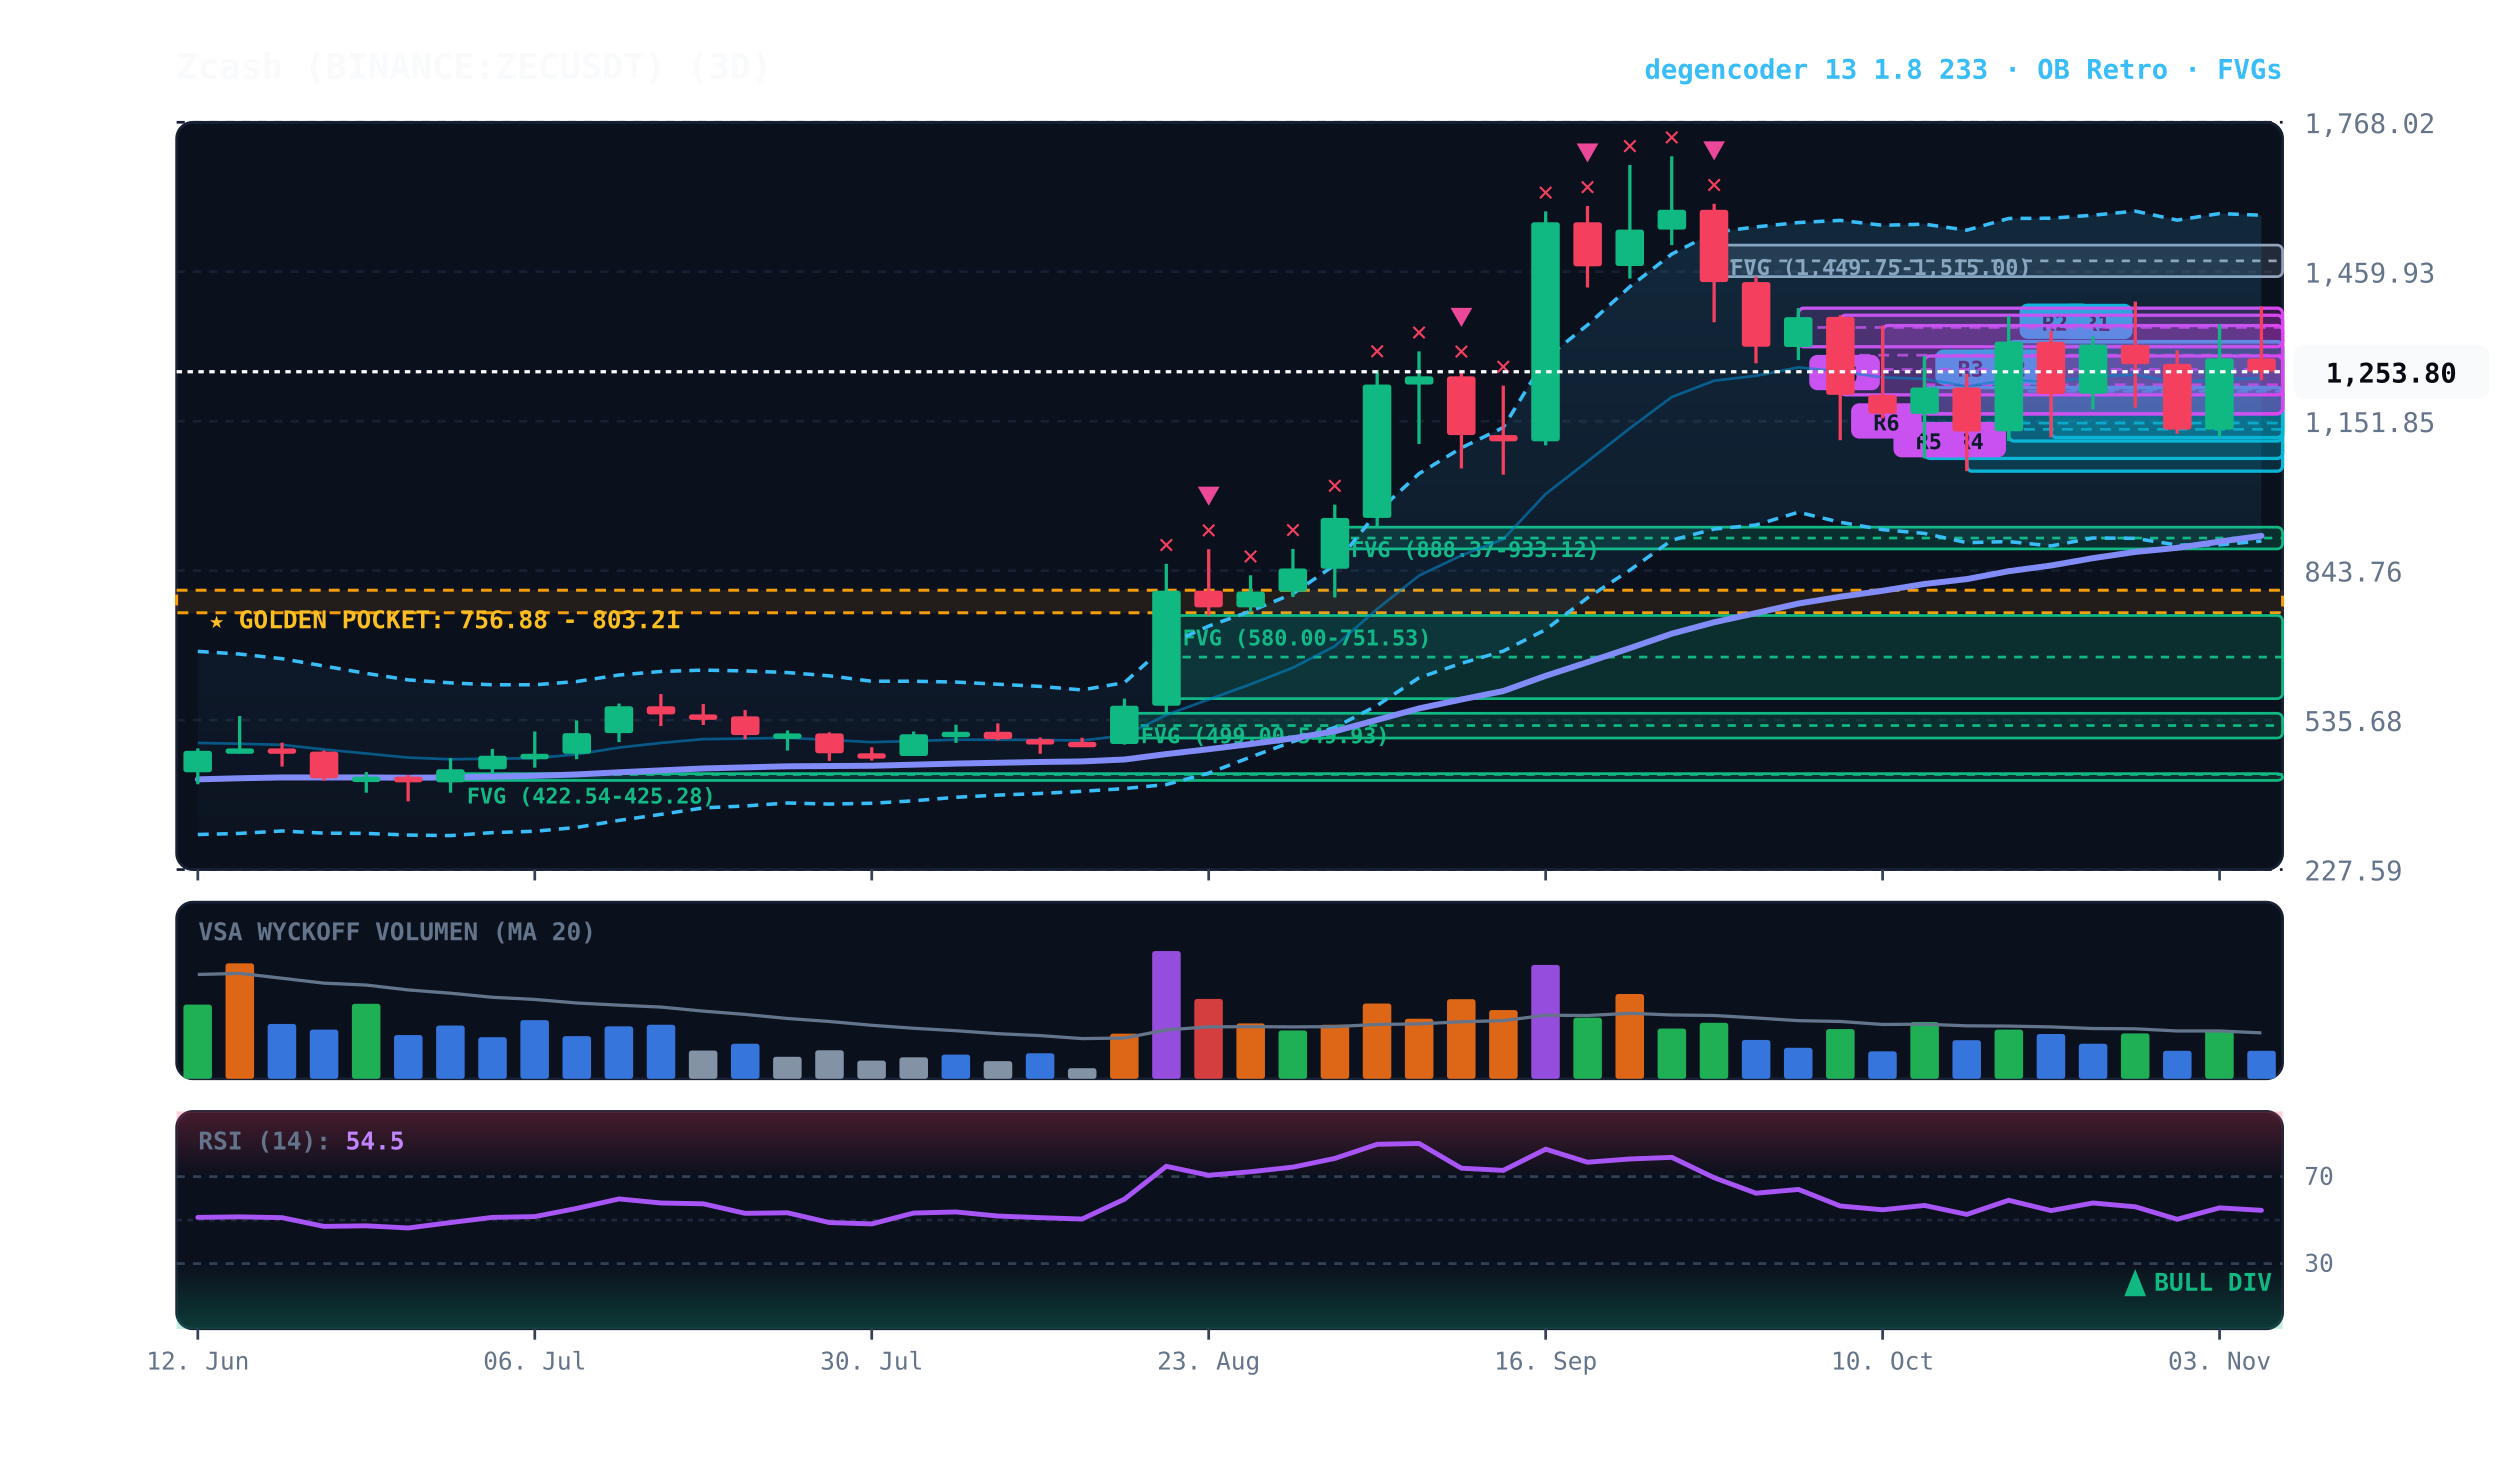
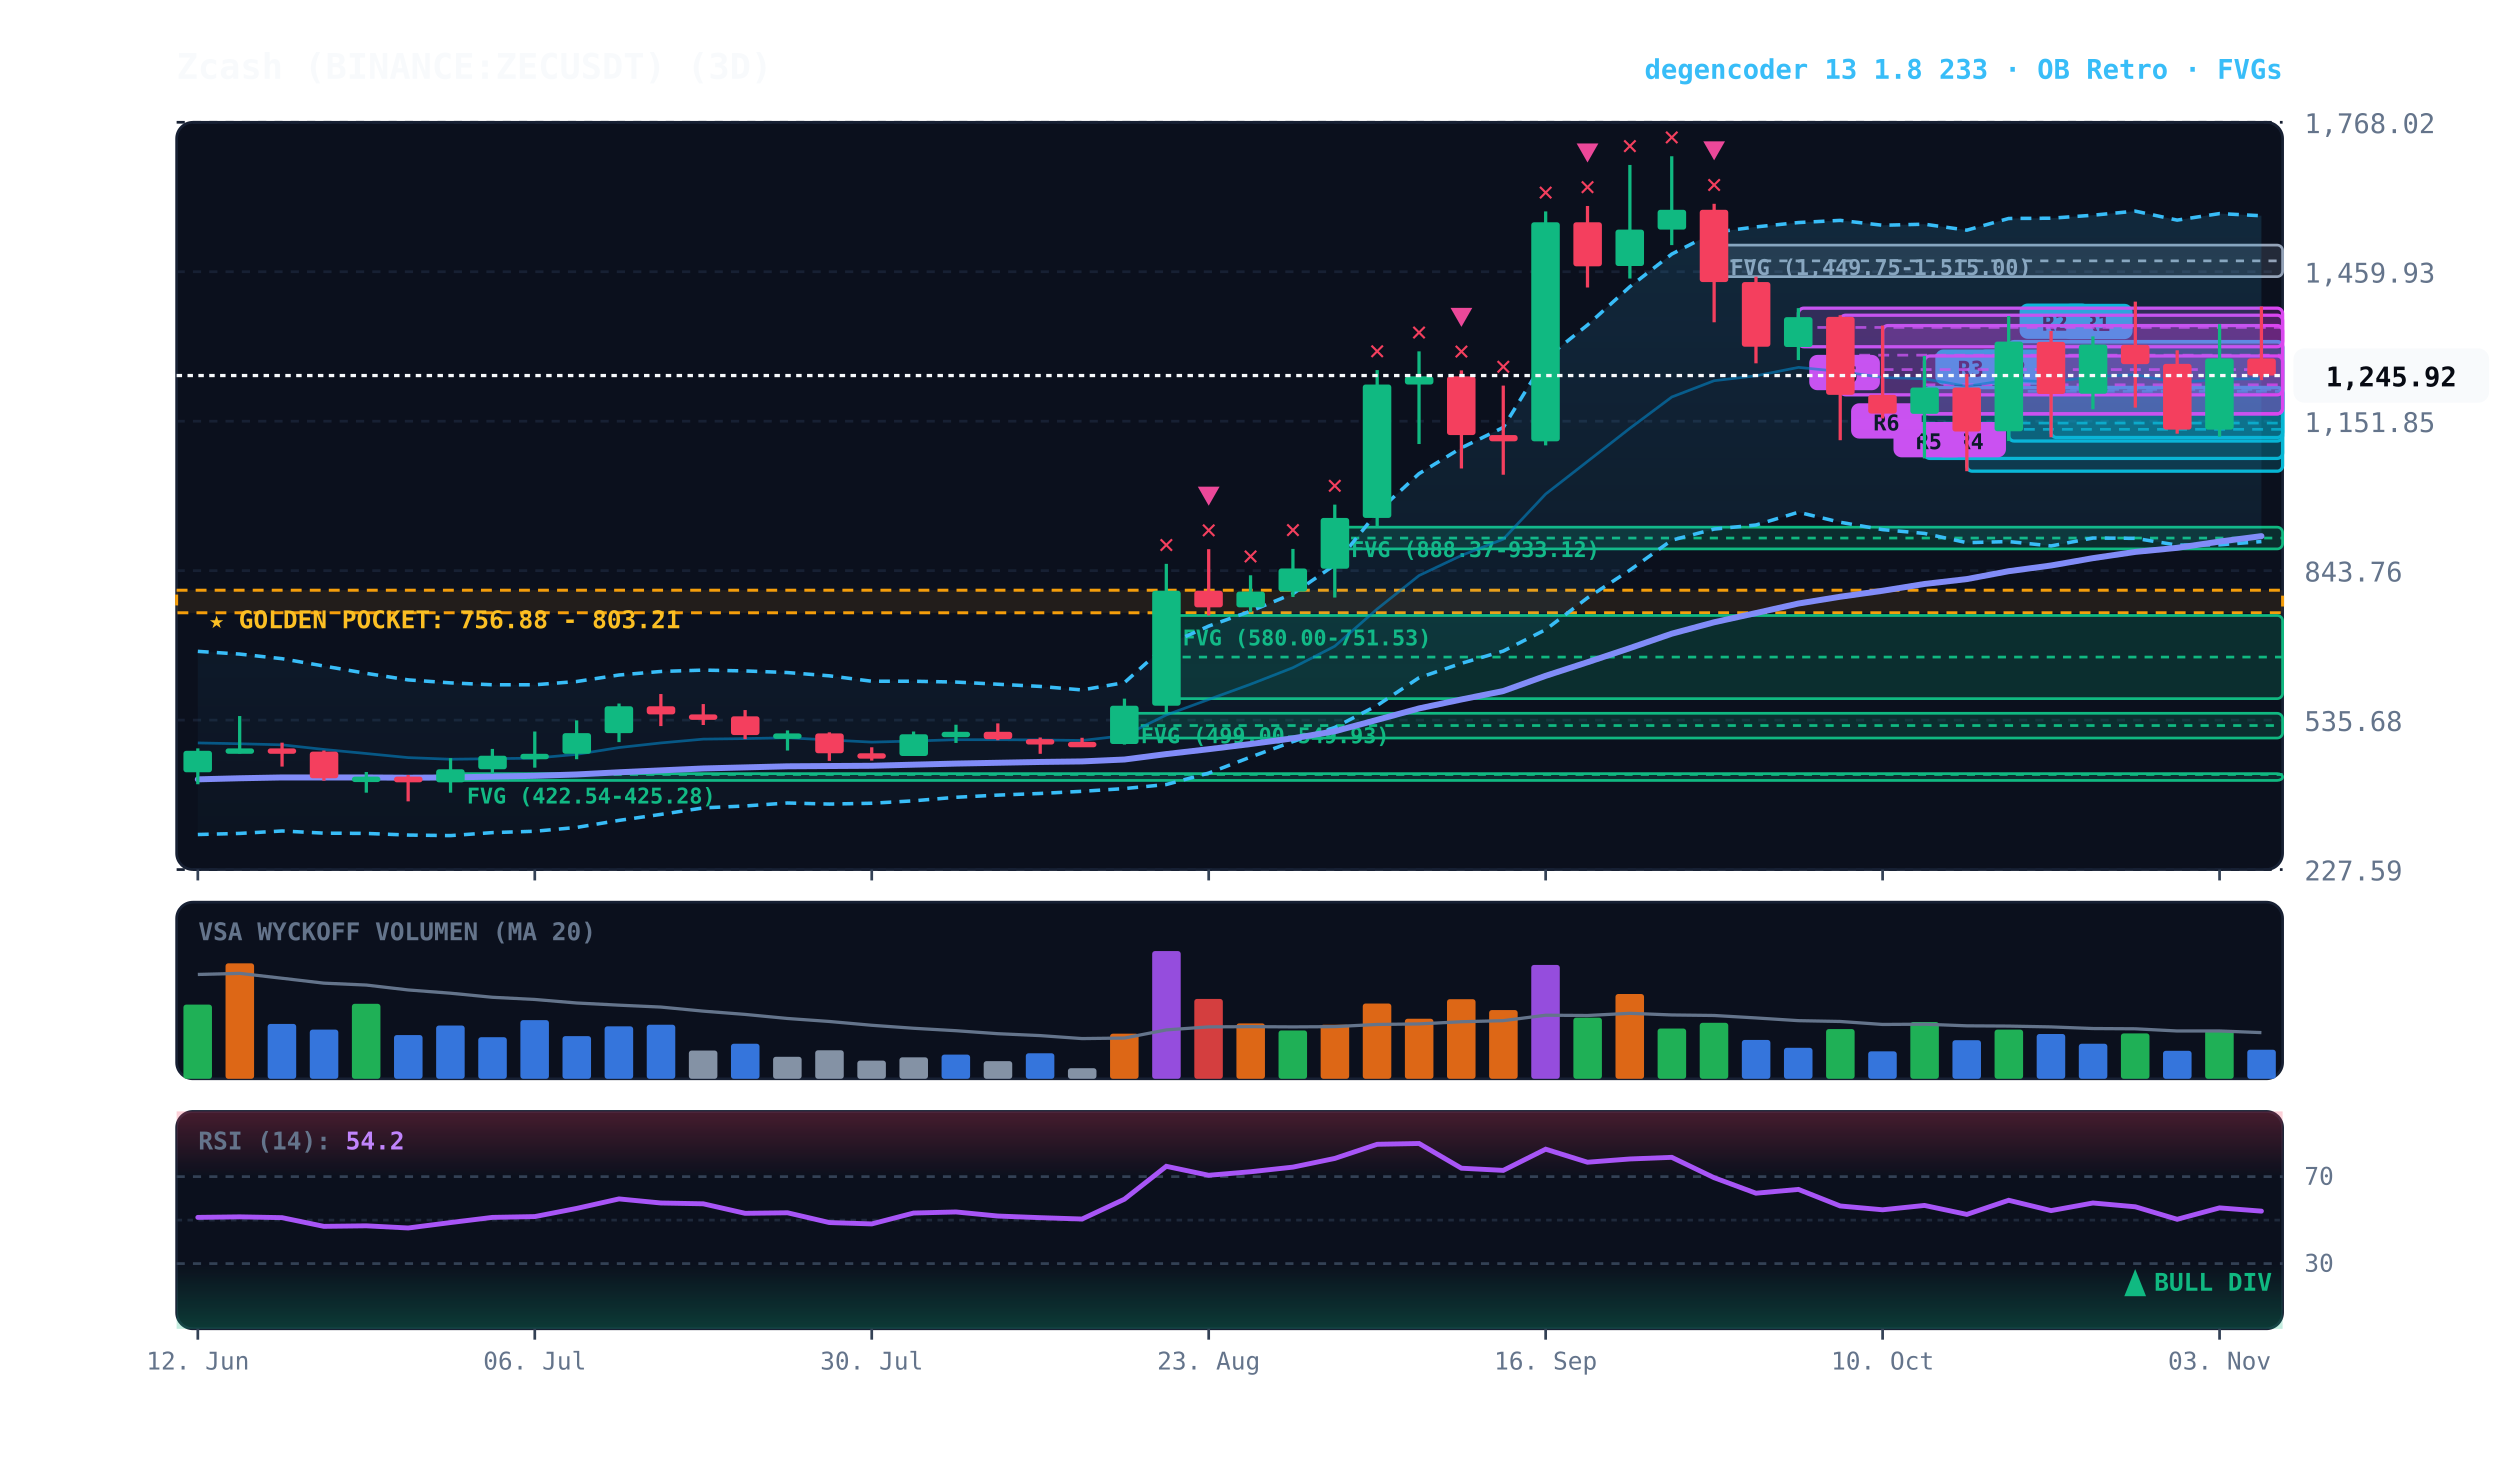
<svg xmlns="http://www.w3.org/2000/svg" viewBox="0 0 920 540" width="100%" height="100%" style="background:#070a13; font-family:'JetBrains Mono', monospace;">
  <defs>
    <linearGradient id="cloud-grad" x1="0%" y1="0%" x2="0%" y2="100%">
      <stop offset="0%" stop-color="#38bdf8" stop-opacity="0.14" />
      <stop offset="100%" stop-color="#38bdf8" stop-opacity="0.02" />
    </linearGradient>
    <linearGradient id="rsi-overbought" x1="0%" y1="0%" x2="0%" y2="100%">
      <stop offset="0%" stop-color="#f43f5e" stop-opacity="0.25" />
      <stop offset="100%" stop-color="#f43f5e" stop-opacity="0.0" />
    </linearGradient>
    <linearGradient id="rsi-oversold" x1="0%" y1="0%" x2="0%" y2="100%">
      <stop offset="0%" stop-color="#10b981" stop-opacity="0.0" />
      <stop offset="100%" stop-color="#10b981" stop-opacity="0.25" />
    </linearGradient>
  </defs>
  <rect x="65" y="45" width="775" height="275" fill="#0b101d" rx="6" stroke="#172033" stroke-width="1" />
  <rect x="65" y="332" width="775" height="65" fill="#0b101d" rx="6" stroke="#172033" stroke-width="1" />
  <rect x="65" y="409" width="775" height="80" fill="#0b101d" rx="6" stroke="#172033" stroke-width="1" />
  <line x1="65" y1="320.0" x2="840" y2="320.0" stroke="#172033" stroke-dasharray="3,3" stroke-width="1" />
  <text x="848" y="324.0" fill="#64748b" font-size="10" text-anchor="start">227.59</text>
  <line x1="65" y1="265.0" x2="840" y2="265.0" stroke="#172033" stroke-dasharray="3,3" stroke-width="1" />
  <text x="848" y="269.0" fill="#64748b" font-size="10" text-anchor="start">535.68</text>
  <line x1="65" y1="210.0" x2="840" y2="210.0" stroke="#172033" stroke-dasharray="3,3" stroke-width="1" />
  <text x="848" y="214.0" fill="#64748b" font-size="10" text-anchor="start">843.76</text>
  <line x1="65" y1="155.0" x2="840" y2="155.0" stroke="#172033" stroke-dasharray="3,3" stroke-width="1" />
  <text x="848" y="159.0" fill="#64748b" font-size="10" text-anchor="start">1,151.85</text>
  <line x1="65" y1="100.0" x2="840" y2="100.0" stroke="#172033" stroke-dasharray="3,3" stroke-width="1" />
  <text x="848" y="104.0" fill="#64748b" font-size="10" text-anchor="start">1,459.93</text>
  <line x1="65" y1="45.0" x2="840" y2="45.0" stroke="#172033" stroke-dasharray="3,3" stroke-width="1" />
  <text x="848" y="49.0" fill="#64748b" font-size="10" text-anchor="start">1,768.02</text>
  <rect x="65" y="217.2" width="775" height="8.3" fill="rgba(245, 158, 11, 0.10)" stroke="#f59e0b" stroke-dasharray="4,3" stroke-width="1.1" />
  <text x="77" y="231.2" fill="#fbbf24" font-size="9" font-weight="bold">★ GOLDEN POCKET: 756.88 - 803.21</text>
  <rect x="630.8" y="90.2" width="209.2" height="11.6" fill="rgba(148, 163, 184, 0.18)" stroke="#94a3b8" stroke-width="1" rx="2" />
  <line x1="630.8" y1="96.0" x2="840" y2="96.0" stroke="#94a3b8" stroke-dasharray="3,3" stroke-width="1" />
  <text x="636.8" y="101.2" fill="#94a3b8" font-size="8" font-weight="bold">FVG (1,449.75-1,515.00)</text>
  <rect x="491.2" y="194.0" width="348.8" height="8.0" fill="rgba(16, 185, 129, 0.18)" stroke="#10b981" stroke-width="1" rx="2" />
  <line x1="491.2" y1="198.0" x2="840" y2="198.0" stroke="#10b981" stroke-dasharray="3,3" stroke-width="1" />
  <text x="497.2" y="205.0" fill="#10b981" font-size="8" font-weight="bold">FVG (888.37-933.12)</text>
  <rect x="429.2" y="226.5" width="410.8" height="30.6" fill="rgba(16, 185, 129, 0.18)" stroke="#10b981" stroke-width="1" rx="2" />
  <line x1="429.2" y1="241.8" x2="840" y2="241.8" stroke="#10b981" stroke-dasharray="3,3" stroke-width="1" />
  <text x="435.2" y="237.5" fill="#10b981" font-size="8" font-weight="bold">FVG (580.00-751.53)</text>
  <rect x="413.8" y="262.5" width="426.2" height="9.1" fill="rgba(16, 185, 129, 0.18)" stroke="#10b981" stroke-width="1" rx="2" />
  <line x1="413.8" y1="267.0" x2="840" y2="267.0" stroke="#10b981" stroke-dasharray="3,3" stroke-width="1" />
  <text x="419.8" y="273.5" fill="#10b981" font-size="8" font-weight="bold">FVG (499.00-549.93)</text>
  <rect x="165.8" y="284.7" width="674.2" height="2.5" fill="rgba(16, 185, 129, 0.18)" stroke="#10b981" stroke-width="1" rx="2" />
  <line x1="165.8" y1="285.0" x2="840" y2="285.0" stroke="#10b981" stroke-dasharray="3,3" stroke-width="1" />
  <text x="171.8" y="295.7" fill="#10b981" font-size="8" font-weight="bold">FVG (422.54-425.28)</text>
  <rect x="754.8" y="125.8" width="85.2" height="35.2" fill="rgba(6, 182, 212, 0.18)" stroke="#06b6d4" stroke-width="1.2" rx="2" />
  <line x1="754.8" y1="143.3" x2="840" y2="143.3" stroke="#06b6d4" stroke-dasharray="4,3" stroke-width="1.0" opacity="0.8" />
  <rect x="758.8" y="111.8" width="26" height="13" fill="#06b6d4" rx="3" />
  <text x="771.8" y="121.8" fill="#070a13" font-size="8" font-weight="bold" text-anchor="middle">R1</text>
  <rect x="739.2" y="125.7" width="100.8" height="36.6" fill="rgba(6, 182, 212, 0.18)" stroke="#06b6d4" stroke-width="1.2" rx="2" />
  <line x1="739.2" y1="144.0" x2="840" y2="144.0" stroke="#06b6d4" stroke-dasharray="4,3" stroke-width="1.0" opacity="0.8" />
  <rect x="743.2" y="111.7" width="26" height="13" fill="#06b6d4" rx="3" />
  <text x="756.2" y="121.7" fill="#070a13" font-size="8" font-weight="bold" text-anchor="middle">R2</text>
  <rect x="723.8" y="142.6" width="116.2" height="30.8" fill="rgba(6, 182, 212, 0.18)" stroke="#06b6d4" stroke-width="1.2" rx="2" />
  <line x1="723.8" y1="158.0" x2="840" y2="158.0" stroke="#06b6d4" stroke-dasharray="4,3" stroke-width="1.0" opacity="0.8" />
  <rect x="727.8" y="128.6" width="26" height="13" fill="#06b6d4" rx="3" />
  <text x="740.8" y="138.6" fill="#070a13" font-size="8" font-weight="bold" text-anchor="middle">R2</text>
  <rect x="708.2" y="142.6" width="131.8" height="26.1" fill="rgba(6, 182, 212, 0.18)" stroke="#06b6d4" stroke-width="1.2" rx="2" />
  <line x1="708.2" y1="155.7" x2="840" y2="155.7" stroke="#06b6d4" stroke-dasharray="4,3" stroke-width="1.0" opacity="0.8" />
  <rect x="712.2" y="128.6" width="26" height="13" fill="#06b6d4" rx="3" />
  <text x="725.2" y="138.6" fill="#070a13" font-size="8" font-weight="bold" text-anchor="middle">R3</text>
  <rect x="708.2" y="131.0" width="131.8" height="21.3" fill="rgba(217, 70, 239, 0.18)" stroke="#d946ef" stroke-width="1.2" rx="2" />
  <line x1="708.2" y1="141.6" x2="840" y2="141.6" stroke="#d946ef" stroke-dasharray="4,3" stroke-width="1.0" opacity="0.8" />
  <rect x="712.2" y="155.3" width="26" height="13" fill="#d946ef" rx="3" />
  <text x="725.2" y="165.3" fill="#070a13" font-size="8" font-weight="bold" text-anchor="middle">R4</text>
  <rect x="692.8" y="119.8" width="147.2" height="32.5" fill="rgba(217, 70, 239, 0.18)" stroke="#d946ef" stroke-width="1.2" rx="2" />
  <line x1="692.8" y1="136.0" x2="840" y2="136.0" stroke="#d946ef" stroke-dasharray="4,3" stroke-width="1.0" opacity="0.8" />
  <rect x="696.8" y="155.3" width="26" height="13" fill="#d946ef" rx="3" />
  <text x="709.8" y="165.3" fill="#070a13" font-size="8" font-weight="bold" text-anchor="middle">R5</text>
  <rect x="677.2" y="116.0" width="162.8" height="29.3" fill="rgba(217, 70, 239, 0.18)" stroke="#d946ef" stroke-width="1.2" rx="2" />
  <line x1="677.2" y1="130.7" x2="840" y2="130.7" stroke="#d946ef" stroke-dasharray="4,3" stroke-width="1.0" opacity="0.8" />
  <rect x="681.2" y="148.4" width="26" height="13" fill="#d946ef" rx="3" />
  <text x="694.2" y="158.4" fill="#070a13" font-size="8" font-weight="bold" text-anchor="middle">R6</text>
  <rect x="661.8" y="113.4" width="178.2" height="14.2" fill="rgba(217, 70, 239, 0.18)" stroke="#d946ef" stroke-width="1.2" rx="2" />
  <line x1="661.8" y1="120.5" x2="840" y2="120.5" stroke="#d946ef" stroke-dasharray="4,3" stroke-width="1.0" opacity="0.8" />
  <rect x="665.8" y="130.6" width="26" height="13" fill="#d946ef" rx="3" />
  <text x="678.8" y="140.6" fill="#070a13" font-size="8" font-weight="bold" text-anchor="middle">R6</text>
-   <polygon points="72.8,239.7 88.2,240.7 103.8,242.4 119.2,245.1 134.8,247.8 150.2,250.2 165.8,251.3 181.2,252.0 196.8,252.0 212.2,250.8 227.8,248.4 243.2,247.1 258.8,246.6 274.2,246.9 289.8,247.5 305.2,248.7 320.8,250.7 336.2,250.7 351.8,251.0 367.2,251.8 382.8,252.6 398.2,253.9 413.8,251.2 429.2,237.4 444.8,230.4 460.2,224.9 475.8,218.5 491.2,207.9 506.8,188.5 522.2,174.3 537.8,164.8 553.2,157.3 568.8,131.9 584.2,119.6 599.8,105.5 615.2,93.5 630.8,85.5 646.2,83.5 661.8,81.9 677.2,81.1 692.8,82.9 708.2,82.5 723.8,84.7 739.2,80.4 754.8,80.3 770.2,79.2 785.8,77.7 801.2,81.0 816.8,78.6 832.2,79.2 832.2,199.1 816.8,200.5 801.2,200.6 785.8,198.1 770.2,198.0 754.8,200.9 739.2,199.3 723.8,199.7 708.2,196.3 692.8,194.9 677.2,192.2 661.8,188.5 646.2,193.2 630.8,194.7 615.2,198.8 599.8,209.8 584.2,220.0 568.8,231.7 553.2,239.6 537.8,244.1 522.2,249.4 506.8,259.6 491.2,267.7 475.8,272.9 460.2,278.6 444.8,284.5 429.2,288.7 413.8,290.2 398.2,291.2 382.8,292.0 367.2,292.6 351.8,293.4 336.2,294.7 320.8,295.6 305.2,295.9 289.8,295.5 274.2,296.6 258.8,297.3 243.2,299.7 227.8,301.9 212.2,304.5 196.8,305.9 181.2,306.4 165.8,307.5 150.2,307.3 134.8,306.7 119.2,306.6 103.8,305.8 88.2,306.7 72.8,307.1" fill="url(#cloud-grad)" />
-   <polyline points="72.8,239.7 88.2,240.7 103.8,242.4 119.2,245.1 134.8,247.8 150.2,250.2 165.8,251.3 181.2,252.0 196.8,252.0 212.2,250.8 227.8,248.4 243.2,247.1 258.8,246.6 274.2,246.9 289.8,247.5 305.2,248.7 320.8,250.7 336.2,250.7 351.8,251.0 367.2,251.8 382.8,252.6 398.2,253.9 413.8,251.2 429.2,237.4 444.8,230.4 460.2,224.9 475.8,218.5 491.2,207.9 506.8,188.5 522.2,174.3 537.8,164.8 553.2,157.3 568.8,131.9 584.2,119.6 599.8,105.5 615.2,93.5 630.8,85.5 646.2,83.5 661.8,81.9 677.2,81.1 692.8,82.9 708.2,82.5 723.8,84.7 739.2,80.4 754.8,80.3 770.2,79.2 785.8,77.7 801.2,81.0 816.8,78.6 832.2,79.2" fill="none" stroke="#38bdf8" stroke-width="1.3" stroke-dasharray="4,3" />
-   <polyline points="72.8,307.1 88.2,306.7 103.8,305.8 119.2,306.6 134.8,306.7 150.2,307.3 165.8,307.5 181.2,306.4 196.8,305.9 212.2,304.5 227.8,301.9 243.2,299.7 258.8,297.3 274.2,296.6 289.8,295.5 305.2,295.9 320.8,295.6 336.2,294.7 351.8,293.4 367.2,292.6 382.8,292.0 398.2,291.2 413.8,290.2 429.2,288.7 444.8,284.5 460.2,278.6 475.8,272.9 491.2,267.7 506.8,259.6 522.2,249.4 537.8,244.1 553.2,239.6 568.8,231.7 584.2,220.0 599.8,209.8 615.2,198.8 630.8,194.7 646.2,193.2 661.8,188.5 677.2,192.2 692.8,194.9 708.2,196.3 723.8,199.7 739.2,199.3 754.8,200.9 770.2,198.0 785.8,198.1 801.2,200.6 816.8,200.5 832.2,199.1" fill="none" stroke="#38bdf8" stroke-width="1.3" stroke-dasharray="4,3" />
-   <polyline points="72.8,273.4 88.2,273.7 103.8,274.1 119.2,275.8 134.8,277.3 150.2,278.8 165.8,279.4 181.2,279.2 196.8,279.0 212.2,277.6 227.8,275.1 243.2,273.4 258.8,272.0 274.2,271.8 289.8,271.5 305.2,272.3 320.8,273.1 336.2,272.7 351.8,272.2 367.2,272.2 382.8,272.3 398.2,272.5 413.8,270.7 429.2,263.1 444.8,257.4 460.2,251.8 475.8,245.7 491.2,237.8 506.8,224.1 522.2,211.8 537.8,204.4 553.2,198.4 568.8,181.8 584.2,169.8 599.8,157.6 615.2,146.1 630.8,140.1 646.2,138.3 661.8,135.2 677.2,136.7 692.8,138.9 708.2,139.4 723.8,142.2 739.2,139.8 754.8,140.6 770.2,138.6 785.8,137.9 801.2,140.8 816.8,139.5 832.2,139.2" fill="none" stroke="#0284c7" stroke-width="1.0" stroke-opacity="0.6" />
-   <polyline points="72.8,286.8 88.2,286.4 103.8,286.1 119.2,286.1 134.8,286.1 150.2,286.2 165.8,286.1 181.2,285.8 196.8,285.5 212.2,285.0 227.8,284.2 243.2,283.5 258.8,282.8 274.2,282.4 289.8,282.0 305.2,281.9 320.8,281.8 336.2,281.4 351.8,281.0 367.2,280.7 382.8,280.4 398.2,280.2 413.8,279.5 429.2,277.5 444.8,275.7 460.2,273.8 475.8,271.7 491.2,269.1 506.8,264.9 522.2,260.7 537.8,257.4 553.2,254.3 568.8,248.7 584.2,243.7 599.8,238.5 615.2,233.2 630.8,229.0 646.2,225.6 661.8,222.1 677.2,219.6 692.8,217.4 708.2,214.9 723.8,213.1 739.2,210.2 754.8,208.1 770.2,205.4 785.8,203.1 801.2,201.6 816.8,199.3 832.2,197.2" fill="none" stroke="#818cf8" stroke-width="2.2" stroke-linecap="round" />
+   <polygon points="72.8,239.7 88.2,240.7 103.8,242.4 119.2,245.1 134.8,247.8 150.2,250.2 165.8,251.3 181.2,252.0 196.8,252.0 212.2,250.8 227.8,248.4 243.2,247.1 258.8,246.6 274.2,246.9 289.8,247.5 305.2,248.7 320.8,250.7 336.2,250.7 351.8,251.0 367.2,251.8 382.8,252.6 398.2,253.9 413.8,251.2 429.2,237.4 444.8,230.4 460.2,224.9 475.8,218.5 491.2,207.9 506.8,188.5 522.2,174.3 537.8,164.8 553.2,157.3 568.8,131.9 584.2,119.6 599.8,105.5 615.2,93.5 630.8,85.5 646.2,83.5 661.8,81.9 677.2,81.1 692.8,82.9 708.2,82.5 723.8,84.7 739.2,80.4 754.8,80.3 770.2,79.2 785.8,77.7 801.2,81.0 816.8,78.6 832.2,79.4 832.2,199.3 816.8,200.5 801.2,200.6 785.8,198.1 770.2,198.0 754.8,200.9 739.2,199.3 723.8,199.7 708.2,196.3 692.8,194.9 677.2,192.2 661.8,188.5 646.2,193.2 630.8,194.7 615.2,198.8 599.8,209.8 584.2,220.0 568.8,231.7 553.2,239.6 537.8,244.1 522.2,249.4 506.8,259.6 491.2,267.7 475.8,272.9 460.2,278.6 444.8,284.5 429.2,288.7 413.8,290.2 398.2,291.2 382.8,292.0 367.2,292.6 351.8,293.4 336.2,294.7 320.8,295.6 305.2,295.9 289.8,295.5 274.2,296.6 258.8,297.3 243.2,299.7 227.8,301.9 212.2,304.5 196.8,305.9 181.2,306.4 165.8,307.5 150.2,307.3 134.8,306.7 119.2,306.6 103.8,305.8 88.2,306.7 72.8,307.1" fill="url(#cloud-grad)" />
+   <polyline points="72.8,239.7 88.2,240.7 103.8,242.4 119.2,245.1 134.8,247.8 150.2,250.2 165.8,251.3 181.2,252.0 196.8,252.0 212.2,250.8 227.8,248.4 243.2,247.1 258.8,246.6 274.2,246.9 289.8,247.5 305.2,248.7 320.8,250.7 336.2,250.7 351.8,251.0 367.2,251.8 382.8,252.6 398.2,253.9 413.8,251.2 429.2,237.4 444.8,230.4 460.2,224.9 475.8,218.5 491.2,207.9 506.8,188.5 522.2,174.3 537.8,164.8 553.2,157.3 568.8,131.9 584.2,119.6 599.8,105.5 615.2,93.5 630.8,85.5 646.2,83.5 661.8,81.9 677.2,81.1 692.8,82.9 708.2,82.5 723.8,84.7 739.2,80.4 754.8,80.3 770.2,79.2 785.8,77.7 801.2,81.0 816.8,78.6 832.2,79.4" fill="none" stroke="#38bdf8" stroke-width="1.3" stroke-dasharray="4,3" />
+   <polyline points="72.8,307.1 88.2,306.7 103.8,305.8 119.2,306.6 134.8,306.7 150.2,307.3 165.8,307.5 181.2,306.4 196.8,305.9 212.2,304.5 227.8,301.9 243.2,299.7 258.8,297.3 274.2,296.6 289.8,295.5 305.2,295.9 320.8,295.6 336.2,294.7 351.8,293.4 367.2,292.6 382.8,292.0 398.2,291.2 413.8,290.2 429.2,288.7 444.8,284.5 460.2,278.6 475.8,272.9 491.2,267.7 506.8,259.6 522.2,249.4 537.8,244.1 553.2,239.6 568.8,231.7 584.2,220.0 599.8,209.8 615.2,198.8 630.8,194.7 646.2,193.2 661.8,188.5 677.2,192.2 692.8,194.9 708.2,196.3 723.8,199.7 739.2,199.3 754.8,200.9 770.2,198.0 785.8,198.1 801.2,200.6 816.8,200.5 832.2,199.3" fill="none" stroke="#38bdf8" stroke-width="1.3" stroke-dasharray="4,3" />
+   <polyline points="72.8,273.4 88.2,273.7 103.8,274.1 119.2,275.8 134.8,277.3 150.2,278.8 165.8,279.4 181.2,279.2 196.8,279.0 212.2,277.6 227.8,275.1 243.2,273.4 258.8,272.0 274.2,271.8 289.8,271.5 305.2,272.3 320.8,273.1 336.2,272.7 351.8,272.2 367.2,272.2 382.8,272.3 398.2,272.5 413.8,270.7 429.2,263.1 444.8,257.4 460.2,251.8 475.8,245.7 491.2,237.8 506.8,224.1 522.2,211.8 537.8,204.4 553.2,198.4 568.8,181.8 584.2,169.8 599.8,157.6 615.2,146.1 630.8,140.1 646.2,138.3 661.8,135.2 677.2,136.7 692.8,138.9 708.2,139.4 723.8,142.2 739.2,139.8 754.8,140.6 770.2,138.6 785.8,137.9 801.2,140.8 816.8,139.5 832.2,139.4" fill="none" stroke="#0284c7" stroke-width="1.0" stroke-opacity="0.6" />
+   <polyline points="72.8,286.8 88.2,286.4 103.8,286.1 119.2,286.1 134.8,286.1 150.2,286.2 165.8,286.1 181.2,285.8 196.8,285.5 212.2,285.0 227.8,284.2 243.2,283.5 258.8,282.8 274.2,282.4 289.8,282.0 305.2,281.9 320.8,281.8 336.2,281.4 351.8,281.0 367.2,280.7 382.8,280.4 398.2,280.2 413.8,279.5 429.2,277.5 444.8,275.7 460.2,273.8 475.8,271.7 491.2,269.1 506.8,264.9 522.2,260.7 537.8,257.4 553.2,254.3 568.8,248.7 584.2,243.7 599.8,238.5 615.2,233.2 630.8,229.0 646.2,225.6 661.8,222.1 677.2,219.6 692.8,217.4 708.2,214.9 723.8,213.1 739.2,210.2 754.8,208.1 770.2,205.4 785.8,203.1 801.2,201.6 816.8,199.3 832.2,197.3" fill="none" stroke="#818cf8" stroke-width="2.2" stroke-linecap="round" />
  <line x1="72.8" y1="275.4" x2="72.8" y2="288.6" stroke="#10b981" stroke-width="1.2" />
  <rect x="67.5" y="276.3" width="10.5" height="7.9" fill="#10b981" rx="1" />
  <line x1="88.2" y1="263.5" x2="88.2" y2="277.3" stroke="#10b981" stroke-width="1.2" />
  <rect x="83.0" y="275.4" width="10.5" height="2.0" fill="#10b981" rx="1" />
  <line x1="103.8" y1="273.3" x2="103.8" y2="282.1" stroke="#f43f5e" stroke-width="1.2" />
  <rect x="98.5" y="275.4" width="10.5" height="2.0" fill="#f43f5e" rx="1" />
  <line x1="119.2" y1="276.2" x2="119.2" y2="287.3" stroke="#f43f5e" stroke-width="1.2" />
  <rect x="114.0" y="276.6" width="10.5" height="9.8" fill="#f43f5e" rx="1" />
  <line x1="134.8" y1="284.1" x2="134.8" y2="291.7" stroke="#10b981" stroke-width="1.2" />
  <rect x="129.5" y="285.8" width="10.5" height="2.0" fill="#10b981" rx="1" />
  <line x1="150.2" y1="285.2" x2="150.2" y2="294.9" stroke="#f43f5e" stroke-width="1.2" />
  <rect x="145.0" y="285.8" width="10.5" height="2.1" fill="#f43f5e" rx="1" />
  <line x1="165.8" y1="279.0" x2="165.8" y2="291.7" stroke="#10b981" stroke-width="1.2" />
  <rect x="160.5" y="283.1" width="10.5" height="4.8" fill="#10b981" rx="1" />
  <line x1="181.2" y1="275.6" x2="181.2" y2="284.7" stroke="#10b981" stroke-width="1.2" />
  <rect x="176.0" y="278.1" width="10.5" height="5.0" fill="#10b981" rx="1" />
  <line x1="196.8" y1="269.2" x2="196.8" y2="282.5" stroke="#10b981" stroke-width="1.2" />
  <rect x="191.5" y="277.4" width="10.5" height="2.0" fill="#10b981" rx="1" />
  <line x1="212.2" y1="265.1" x2="212.2" y2="279.4" stroke="#10b981" stroke-width="1.2" />
  <rect x="207.0" y="269.8" width="10.5" height="7.6" fill="#10b981" rx="1" />
  <line x1="227.8" y1="258.9" x2="227.8" y2="273.1" stroke="#10b981" stroke-width="1.2" />
  <rect x="222.5" y="259.9" width="10.5" height="9.9" fill="#10b981" rx="1" />
  <line x1="243.2" y1="255.4" x2="243.2" y2="267.2" stroke="#f43f5e" stroke-width="1.2" />
  <rect x="238.0" y="259.9" width="10.5" height="3.0" fill="#f43f5e" rx="1" />
  <line x1="258.8" y1="259.1" x2="258.8" y2="266.8" stroke="#f43f5e" stroke-width="1.2" />
  <rect x="253.5" y="262.9" width="10.5" height="2.0" fill="#f43f5e" rx="1" />
  <line x1="274.2" y1="261.3" x2="274.2" y2="272.0" stroke="#f43f5e" stroke-width="1.2" />
  <rect x="269.0" y="263.6" width="10.5" height="6.9" fill="#f43f5e" rx="1" />
  <line x1="289.8" y1="268.8" x2="289.8" y2="276.2" stroke="#10b981" stroke-width="1.2" />
  <rect x="284.5" y="269.9" width="10.5" height="2.0" fill="#10b981" rx="1" />
  <line x1="305.2" y1="269.5" x2="305.2" y2="280.0" stroke="#f43f5e" stroke-width="1.2" />
  <rect x="300.0" y="269.9" width="10.5" height="7.3" fill="#f43f5e" rx="1" />
  <line x1="320.8" y1="275.0" x2="320.8" y2="279.9" stroke="#f43f5e" stroke-width="1.2" />
  <rect x="315.5" y="277.2" width="10.5" height="2.0" fill="#f43f5e" rx="1" />
  <line x1="336.2" y1="269.2" x2="336.2" y2="278.2" stroke="#10b981" stroke-width="1.2" />
  <rect x="331.0" y="270.2" width="10.5" height="8.0" fill="#10b981" rx="1" />
  <line x1="351.8" y1="266.7" x2="351.8" y2="273.4" stroke="#10b981" stroke-width="1.2" />
  <rect x="346.5" y="269.3" width="10.5" height="2.0" fill="#10b981" rx="1" />
  <line x1="367.2" y1="266.2" x2="367.2" y2="272.4" stroke="#f43f5e" stroke-width="1.2" />
  <rect x="362.0" y="269.3" width="10.5" height="2.7" fill="#f43f5e" rx="1" />
  <line x1="382.8" y1="271.4" x2="382.8" y2="277.4" stroke="#f43f5e" stroke-width="1.2" />
  <rect x="377.5" y="272.0" width="10.5" height="2.0" fill="#f43f5e" rx="1" />
  <line x1="398.2" y1="271.5" x2="398.2" y2="274.8" stroke="#f43f5e" stroke-width="1.2" />
  <rect x="393.0" y="273.0" width="10.5" height="2.0" fill="#f43f5e" rx="1" />
  <line x1="413.8" y1="257.1" x2="413.8" y2="274.0" stroke="#10b981" stroke-width="1.2" />
  <rect x="408.5" y="259.7" width="10.5" height="14.1" fill="#10b981" rx="1" />
  <line x1="429.2" y1="207.5" x2="429.2" y2="262.5" stroke="#10b981" stroke-width="1.2" />
  <rect x="424.0" y="217.4" width="10.5" height="42.3" fill="#10b981" rx="1" />
  <text x="429.2" y="203.5" fill="#f43f5e" font-size="10" font-weight="bold" text-anchor="middle">✕</text>
  <line x1="444.8" y1="202.1" x2="444.8" y2="226.5" stroke="#f43f5e" stroke-width="1.2" />
  <rect x="439.5" y="217.4" width="10.5" height="6.1" fill="#f43f5e" rx="1" />
  <text x="444.8" y="198.1" fill="#f43f5e" font-size="10" font-weight="bold" text-anchor="middle">✕</text>
  <polygon points="444.8,186.1 440.8,179.1 448.8,179.1" fill="#ec4899" />
  <line x1="460.2" y1="211.7" x2="460.2" y2="225.3" stroke="#10b981" stroke-width="1.2" />
  <rect x="455.0" y="217.7" width="10.5" height="5.8" fill="#10b981" rx="1" />
  <text x="460.2" y="207.7" fill="#f43f5e" font-size="10" font-weight="bold" text-anchor="middle">✕</text>
  <line x1="475.8" y1="202.0" x2="475.8" y2="219.7" stroke="#10b981" stroke-width="1.2" />
  <rect x="470.5" y="209.2" width="10.5" height="8.5" fill="#10b981" rx="1" />
  <text x="475.8" y="198.0" fill="#f43f5e" font-size="10" font-weight="bold" text-anchor="middle">✕</text>
  <line x1="491.2" y1="185.7" x2="491.2" y2="219.9" stroke="#10b981" stroke-width="1.2" />
  <rect x="486.0" y="190.6" width="10.5" height="18.7" fill="#10b981" rx="1" />
  <text x="491.2" y="181.7" fill="#f43f5e" font-size="10" font-weight="bold" text-anchor="middle">✕</text>
  <line x1="506.8" y1="136.2" x2="506.8" y2="194.0" stroke="#10b981" stroke-width="1.2" />
  <rect x="501.5" y="141.5" width="10.5" height="49.1" fill="#10b981" rx="1" />
  <text x="506.8" y="132.2" fill="#f43f5e" font-size="10" font-weight="bold" text-anchor="middle">✕</text>
  <line x1="522.2" y1="129.3" x2="522.2" y2="163.4" stroke="#10b981" stroke-width="1.2" />
  <rect x="517.0" y="138.5" width="10.5" height="3.0" fill="#10b981" rx="1" />
  <text x="522.2" y="125.3" fill="#f43f5e" font-size="10" font-weight="bold" text-anchor="middle">✕</text>
  <line x1="537.8" y1="136.3" x2="537.8" y2="172.4" stroke="#f43f5e" stroke-width="1.2" />
  <rect x="532.5" y="138.5" width="10.5" height="21.6" fill="#f43f5e" rx="1" />
  <text x="537.8" y="132.3" fill="#f43f5e" font-size="10" font-weight="bold" text-anchor="middle">✕</text>
  <polygon points="537.8,120.3 533.8,113.3 541.8,113.3" fill="#ec4899" />
  <line x1="553.2" y1="141.9" x2="553.2" y2="174.7" stroke="#f43f5e" stroke-width="1.2" />
  <rect x="548.0" y="160.1" width="10.5" height="2.3" fill="#f43f5e" rx="1" />
  <text x="553.2" y="137.9" fill="#f43f5e" font-size="10" font-weight="bold" text-anchor="middle">✕</text>
  <line x1="568.8" y1="77.8" x2="568.8" y2="163.9" stroke="#10b981" stroke-width="1.2" />
  <rect x="563.5" y="81.8" width="10.5" height="80.6" fill="#10b981" rx="1" />
  <text x="568.8" y="73.8" fill="#f43f5e" font-size="10" font-weight="bold" text-anchor="middle">✕</text>
  <line x1="584.2" y1="75.8" x2="584.2" y2="105.8" stroke="#f43f5e" stroke-width="1.2" />
  <rect x="579.0" y="81.8" width="10.5" height="16.2" fill="#f43f5e" rx="1" />
  <text x="584.2" y="71.8" fill="#f43f5e" font-size="10" font-weight="bold" text-anchor="middle">✕</text>
  <polygon points="584.2,59.8 580.2,52.8 588.2,52.8" fill="#ec4899" />
  <line x1="599.8" y1="60.7" x2="599.8" y2="102.5" stroke="#10b981" stroke-width="1.2" />
  <rect x="594.5" y="84.5" width="10.5" height="13.4" fill="#10b981" rx="1" />
  <text x="599.8" y="56.7" fill="#f43f5e" font-size="10" font-weight="bold" text-anchor="middle">✕</text>
  <line x1="615.2" y1="57.5" x2="615.2" y2="90.2" stroke="#10b981" stroke-width="1.2" />
  <rect x="610.0" y="77.2" width="10.5" height="7.3" fill="#10b981" rx="1" />
  <text x="615.2" y="53.5" fill="#f43f5e" font-size="10" font-weight="bold" text-anchor="middle">✕</text>
  <line x1="630.8" y1="75.0" x2="630.8" y2="118.6" stroke="#f43f5e" stroke-width="1.2" />
  <rect x="625.5" y="77.2" width="10.5" height="26.6" fill="#f43f5e" rx="1" />
  <text x="630.8" y="71.0" fill="#f43f5e" font-size="10" font-weight="bold" text-anchor="middle">✕</text>
  <polygon points="630.8,59.0 626.8,52.0 634.8,52.0" fill="#ec4899" />
  <line x1="646.2" y1="101.8" x2="646.2" y2="133.7" stroke="#f43f5e" stroke-width="1.2" />
  <rect x="641.0" y="103.8" width="10.5" height="23.8" fill="#f43f5e" rx="1" />
  <line x1="661.8" y1="113.4" x2="661.8" y2="132.5" stroke="#10b981" stroke-width="1.2" />
  <rect x="656.5" y="116.7" width="10.5" height="11.0" fill="#10b981" rx="1" />
  <line x1="677.2" y1="116.0" x2="677.2" y2="162.0" stroke="#f43f5e" stroke-width="1.2" />
  <rect x="672.0" y="116.6" width="10.5" height="28.7" fill="#f43f5e" rx="1" />
  <line x1="692.8" y1="119.8" x2="692.8" y2="154.0" stroke="#f43f5e" stroke-width="1.2" />
  <rect x="687.5" y="145.3" width="10.5" height="6.9" fill="#f43f5e" rx="1" />
  <line x1="708.2" y1="131.0" x2="708.2" y2="168.7" stroke="#10b981" stroke-width="1.2" />
  <rect x="703.0" y="142.6" width="10.5" height="9.7" fill="#10b981" rx="1" />
  <line x1="723.8" y1="137.6" x2="723.8" y2="173.4" stroke="#f43f5e" stroke-width="1.2" />
  <rect x="718.5" y="142.6" width="10.5" height="16.2" fill="#f43f5e" rx="1" />
  <line x1="739.2" y1="116.3" x2="739.2" y2="162.3" stroke="#10b981" stroke-width="1.2" />
  <rect x="734.0" y="125.7" width="10.5" height="33.0" fill="#10b981" rx="1" />
  <line x1="754.8" y1="121.8" x2="754.8" y2="160.9" stroke="#f43f5e" stroke-width="1.2" />
  <rect x="749.5" y="125.8" width="10.5" height="19.2" fill="#f43f5e" rx="1" />
  <line x1="770.2" y1="123.8" x2="770.2" y2="150.6" stroke="#10b981" stroke-width="1.2" />
  <rect x="765.0" y="126.8" width="10.5" height="18.1" fill="#10b981" rx="1" />
  <line x1="785.8" y1="111.0" x2="785.8" y2="150.0" stroke="#f43f5e" stroke-width="1.2" />
  <rect x="780.5" y="126.9" width="10.5" height="7.1" fill="#f43f5e" rx="1" />
  <line x1="801.2" y1="128.9" x2="801.2" y2="159.6" stroke="#f43f5e" stroke-width="1.2" />
  <rect x="796.0" y="133.9" width="10.5" height="24.2" fill="#f43f5e" rx="1" />
  <line x1="816.8" y1="119.3" x2="816.8" y2="160.7" stroke="#10b981" stroke-width="1.2" />
  <rect x="811.5" y="131.9" width="10.5" height="26.2" fill="#10b981" rx="1" />
  <line x1="832.2" y1="112.8" x2="832.2" y2="139.9" stroke="#f43f5e" stroke-width="1.2" />
-   <rect x="827.0" y="131.9" width="10.5" height="4.9" fill="#f43f5e" rx="1" />
-   <line x1="65" y1="136.8" x2="840" y2="136.8" stroke="#f8fafc" stroke-width="1.2" stroke-dasharray="2,2" />
-   <rect x="844" y="126.8" width="72" height="20" fill="#f8fafc" rx="4" />
-   <text x="880" y="140.8" fill="#070a13" font-size="10" font-weight="bold" text-anchor="middle">1,253.80</text>
+   <rect x="827.0" y="131.9" width="10.5" height="6.3" fill="#f43f5e" rx="1" />
+   <line x1="65" y1="138.2" x2="840" y2="138.2" stroke="#f8fafc" stroke-width="1.2" stroke-dasharray="2,2" />
+   <rect x="844" y="128.2" width="72" height="20" fill="#f8fafc" rx="4" />
+   <text x="880" y="142.2" fill="#070a13" font-size="10" font-weight="bold" text-anchor="middle">1,245.92</text>
  <text x="73" y="346" fill="#64748b" font-size="9" font-weight="bold">VSA WYCKOFF VOLUMEN (MA 20)</text>
  <rect x="67.5" y="369.7" width="10.5" height="27.3" fill="#22c55e" opacity="0.88" rx="1" />
  <rect x="83.0" y="354.5" width="10.5" height="42.5" fill="#f97316" opacity="0.88" rx="1" />
  <rect x="98.5" y="376.8" width="10.5" height="20.2" fill="#3b82f6" opacity="0.88" rx="1" />
  <rect x="114.0" y="378.9" width="10.5" height="18.1" fill="#3b82f6" opacity="0.88" rx="1" />
  <rect x="129.5" y="369.4" width="10.5" height="27.6" fill="#22c55e" opacity="0.88" rx="1" />
  <rect x="145.0" y="380.9" width="10.5" height="16.1" fill="#3b82f6" opacity="0.88" rx="1" />
  <rect x="160.5" y="377.4" width="10.5" height="19.6" fill="#3b82f6" opacity="0.88" rx="1" />
  <rect x="176.0" y="381.7" width="10.5" height="15.3" fill="#3b82f6" opacity="0.88" rx="1" />
  <rect x="191.5" y="375.4" width="10.5" height="21.6" fill="#3b82f6" opacity="0.88" rx="1" />
  <rect x="207.0" y="381.3" width="10.5" height="15.7" fill="#3b82f6" opacity="0.88" rx="1" />
  <rect x="222.5" y="377.7" width="10.5" height="19.3" fill="#3b82f6" opacity="0.88" rx="1" />
  <rect x="238.0" y="377.1" width="10.5" height="19.9" fill="#3b82f6" opacity="0.88" rx="1" />
  <rect x="253.5" y="386.6" width="10.5" height="10.4" fill="#94a3b8" opacity="0.88" rx="1" />
  <rect x="269.0" y="384.1" width="10.5" height="12.9" fill="#3b82f6" opacity="0.88" rx="1" />
  <rect x="284.5" y="388.9" width="10.5" height="8.1" fill="#94a3b8" opacity="0.88" rx="1" />
  <rect x="300.0" y="386.5" width="10.5" height="10.5" fill="#94a3b8" opacity="0.88" rx="1" />
  <rect x="315.5" y="390.3" width="10.5" height="6.7" fill="#94a3b8" opacity="0.88" rx="1" />
  <rect x="331.0" y="389.1" width="10.5" height="7.9" fill="#94a3b8" opacity="0.88" rx="1" />
  <rect x="346.5" y="388.1" width="10.5" height="8.9" fill="#3b82f6" opacity="0.88" rx="1" />
  <rect x="362.0" y="390.5" width="10.5" height="6.5" fill="#94a3b8" opacity="0.88" rx="1" />
  <rect x="377.5" y="387.6" width="10.5" height="9.4" fill="#3b82f6" opacity="0.88" rx="1" />
  <rect x="393.0" y="393.1" width="10.5" height="3.9" fill="#94a3b8" opacity="0.88" rx="1" />
  <rect x="408.5" y="380.4" width="10.5" height="16.6" fill="#f97316" opacity="0.88" rx="1" />
  <rect x="424.0" y="350.0" width="10.5" height="47.0" fill="#a855f7" opacity="0.88" rx="1" />
  <rect x="439.5" y="367.6" width="10.5" height="29.4" fill="#ef4444" opacity="0.88" rx="1" />
  <rect x="455.0" y="376.6" width="10.5" height="20.4" fill="#f97316" opacity="0.88" rx="1" />
  <rect x="470.5" y="379.2" width="10.5" height="17.8" fill="#22c55e" opacity="0.88" rx="1" />
  <rect x="486.0" y="377.1" width="10.5" height="19.9" fill="#f97316" opacity="0.88" rx="1" />
  <rect x="501.5" y="369.3" width="10.5" height="27.7" fill="#f97316" opacity="0.88" rx="1" />
  <rect x="517.0" y="374.9" width="10.5" height="22.1" fill="#f97316" opacity="0.88" rx="1" />
  <rect x="532.5" y="367.7" width="10.5" height="29.3" fill="#f97316" opacity="0.88" rx="1" />
  <rect x="548.0" y="371.7" width="10.5" height="25.3" fill="#f97316" opacity="0.88" rx="1" />
  <rect x="563.5" y="355.1" width="10.5" height="41.9" fill="#a855f7" opacity="0.88" rx="1" />
  <rect x="579.0" y="374.5" width="10.5" height="22.5" fill="#22c55e" opacity="0.88" rx="1" />
  <rect x="594.5" y="365.8" width="10.5" height="31.2" fill="#f97316" opacity="0.88" rx="1" />
  <rect x="610.0" y="378.5" width="10.5" height="18.5" fill="#22c55e" opacity="0.88" rx="1" />
  <rect x="625.5" y="376.4" width="10.5" height="20.6" fill="#22c55e" opacity="0.88" rx="1" />
  <rect x="641.0" y="382.7" width="10.5" height="14.3" fill="#3b82f6" opacity="0.88" rx="1" />
  <rect x="656.5" y="385.6" width="10.5" height="11.4" fill="#3b82f6" opacity="0.88" rx="1" />
  <rect x="672.0" y="378.7" width="10.5" height="18.3" fill="#22c55e" opacity="0.88" rx="1" />
  <rect x="687.5" y="386.9" width="10.5" height="10.1" fill="#3b82f6" opacity="0.88" rx="1" />
  <rect x="703.0" y="376.1" width="10.5" height="20.9" fill="#22c55e" opacity="0.88" rx="1" />
  <rect x="718.5" y="382.8" width="10.5" height="14.2" fill="#3b82f6" opacity="0.88" rx="1" />
  <rect x="734.0" y="378.9" width="10.5" height="18.1" fill="#22c55e" opacity="0.88" rx="1" />
  <rect x="749.5" y="380.5" width="10.5" height="16.5" fill="#3b82f6" opacity="0.88" rx="1" />
  <rect x="765.0" y="384.1" width="10.5" height="12.9" fill="#3b82f6" opacity="0.88" rx="1" />
  <rect x="780.5" y="380.3" width="10.5" height="16.7" fill="#22c55e" opacity="0.88" rx="1" />
  <rect x="796.0" y="386.7" width="10.5" height="10.3" fill="#3b82f6" opacity="0.88" rx="1" />
  <rect x="811.5" y="379.1" width="10.5" height="17.9" fill="#22c55e" opacity="0.88" rx="1" />
-   <rect x="827.0" y="386.7" width="10.5" height="10.3" fill="#3b82f6" opacity="0.88" rx="1" />
-   <polyline points="72.8,358.6 88.2,358.2 103.8,360.0 119.2,361.8 134.8,362.5 150.2,364.3 165.8,365.5 181.2,367.0 196.8,367.8 212.2,369.1 227.8,369.9 243.2,370.6 258.8,372.1 274.2,373.3 289.8,374.8 305.2,375.9 320.8,377.3 336.2,378.4 351.8,379.3 367.2,380.4 382.8,381.1 398.2,382.2 413.8,382.0 429.2,379.0 444.8,377.9 460.2,377.8 475.8,377.9 491.2,377.8 506.8,377.0 522.2,376.8 537.8,376.0 553.2,375.6 568.8,373.6 584.2,373.7 599.8,372.9 615.2,373.5 630.8,373.7 646.2,374.6 661.8,375.6 677.2,375.9 692.8,377.0 708.2,376.9 723.8,377.5 739.2,377.6 754.8,377.9 770.2,378.5 785.8,378.6 801.2,379.4 816.8,379.4 832.2,380.1" fill="none" stroke="#64748b" stroke-width="1.2" />
+   <rect x="827.0" y="386.3" width="10.5" height="10.7" fill="#3b82f6" opacity="0.88" rx="1" />
+   <polyline points="72.8,358.6 88.2,358.2 103.8,360.0 119.2,361.8 134.8,362.5 150.2,364.3 165.8,365.5 181.2,367.0 196.8,367.8 212.2,369.1 227.8,369.9 243.2,370.6 258.8,372.1 274.2,373.3 289.8,374.8 305.2,375.9 320.8,377.3 336.2,378.4 351.8,379.3 367.2,380.4 382.8,381.1 398.2,382.2 413.8,382.0 429.2,379.0 444.8,377.9 460.2,377.8 475.8,377.9 491.2,377.8 506.8,377.0 522.2,376.8 537.8,376.0 553.2,375.6 568.8,373.6 584.2,373.7 599.8,372.9 615.2,373.5 630.8,373.7 646.2,374.6 661.8,375.6 677.2,375.9 692.8,377.0 708.2,376.9 723.8,377.5 739.2,377.6 754.8,377.9 770.2,378.5 785.8,378.6 801.2,379.4 816.8,379.4 832.2,380.0" fill="none" stroke="#64748b" stroke-width="1.2" />
  <rect x="65" y="409" width="775" height="24.0" fill="url(#rsi-overbought)" />
  <rect x="65" y="465.0" width="775" height="24.0" fill="url(#rsi-oversold)" />
  <line x1="65" y1="433.0" x2="840" y2="433.0" stroke="#334155" stroke-dasharray="3,3" stroke-width="1" />
  <text x="848" y="436.0" fill="#64748b" font-size="9">70</text>
  <line x1="65" y1="449.0" x2="840" y2="449.0" stroke="#1e293b" stroke-dasharray="2,2" stroke-width="1" />
  <line x1="65" y1="465.0" x2="840" y2="465.0" stroke="#334155" stroke-dasharray="3,3" stroke-width="1" />
  <text x="848" y="468.0" fill="#64748b" font-size="9">30</text>
-   <polyline points="72.8,448.0 88.2,447.8 103.8,448.1 119.2,451.3 134.8,451.1 150.2,451.9 165.8,449.9 181.2,448.0 196.8,447.7 212.2,444.7 227.8,441.2 243.2,442.7 258.8,443.0 274.2,446.5 289.8,446.3 305.2,449.9 320.8,450.4 336.2,446.4 351.8,446.0 367.2,447.5 382.8,448.1 398.2,448.6 413.8,441.3 429.2,429.2 444.8,432.5 460.2,431.2 475.8,429.5 491.2,426.3 506.8,421.1 522.2,420.8 537.8,429.9 553.2,430.7 568.8,422.9 584.2,427.7 599.8,426.5 615.2,425.9 630.8,433.4 646.2,439.1 661.8,437.7 677.2,443.8 692.8,445.2 708.2,443.6 723.8,446.9 739.2,441.7 754.8,445.5 770.2,442.7 785.8,444.1 801.2,448.7 816.8,444.5 832.2,445.4" fill="none" stroke="#a855f7" stroke-width="1.8" stroke-linecap="round" />
+   <polyline points="72.8,448.0 88.2,447.8 103.8,448.1 119.2,451.3 134.8,451.1 150.2,451.9 165.8,449.9 181.2,448.0 196.8,447.7 212.2,444.7 227.8,441.2 243.2,442.7 258.8,443.0 274.2,446.5 289.8,446.3 305.2,449.9 320.8,450.4 336.2,446.4 351.8,446.0 367.2,447.5 382.8,448.1 398.2,448.6 413.8,441.3 429.2,429.2 444.8,432.5 460.2,431.2 475.8,429.5 491.2,426.3 506.8,421.1 522.2,420.8 537.8,429.9 553.2,430.7 568.8,422.9 584.2,427.7 599.8,426.5 615.2,425.9 630.8,433.4 646.2,439.1 661.8,437.7 677.2,443.8 692.8,445.2 708.2,443.6 723.8,446.9 739.2,441.7 754.8,445.5 770.2,442.7 785.8,444.1 801.2,448.7 816.8,444.5 832.2,445.7" fill="none" stroke="#a855f7" stroke-width="1.8" stroke-linecap="round" />
  <g transform="translate(785.75, 477)">
    <path d="M 0 -10 L 4 0 L -4 0 Z" fill="#10b981" />
    <text x="7" y="-2" fill="#10b981" font-size="9" font-weight="bold">BULL DIV</text>
  </g>
-   <text x="73" y="423" fill="#64748b" font-size="9" font-weight="bold">RSI (14): <tspan fill="#c084fc">54.5</tspan>
+   <text x="73" y="423" fill="#64748b" font-size="9" font-weight="bold">RSI (14): <tspan fill="#c084fc">54.2</tspan>
  </text>
  <line x1="72.8" y1="320" x2="72.8" y2="324" stroke="#334155" stroke-width="1" />
  <line x1="72.8" y1="489" x2="72.8" y2="493" stroke="#334155" stroke-width="1" />
  <text x="72.8" y="504" fill="#64748b" font-size="9" text-anchor="middle">12. Jun</text>
  <line x1="196.8" y1="320" x2="196.8" y2="324" stroke="#334155" stroke-width="1" />
  <line x1="196.8" y1="489" x2="196.8" y2="493" stroke="#334155" stroke-width="1" />
  <text x="196.8" y="504" fill="#64748b" font-size="9" text-anchor="middle">06. Jul</text>
  <line x1="320.8" y1="320" x2="320.8" y2="324" stroke="#334155" stroke-width="1" />
  <line x1="320.8" y1="489" x2="320.8" y2="493" stroke="#334155" stroke-width="1" />
  <text x="320.8" y="504" fill="#64748b" font-size="9" text-anchor="middle">30. Jul</text>
  <line x1="444.8" y1="320" x2="444.8" y2="324" stroke="#334155" stroke-width="1" />
  <line x1="444.8" y1="489" x2="444.8" y2="493" stroke="#334155" stroke-width="1" />
  <text x="444.8" y="504" fill="#64748b" font-size="9" text-anchor="middle">23. Aug</text>
  <line x1="568.8" y1="320" x2="568.8" y2="324" stroke="#334155" stroke-width="1" />
  <line x1="568.8" y1="489" x2="568.8" y2="493" stroke="#334155" stroke-width="1" />
  <text x="568.8" y="504" fill="#64748b" font-size="9" text-anchor="middle">16. Sep</text>
  <line x1="692.8" y1="320" x2="692.8" y2="324" stroke="#334155" stroke-width="1" />
  <line x1="692.8" y1="489" x2="692.8" y2="493" stroke="#334155" stroke-width="1" />
  <text x="692.8" y="504" fill="#64748b" font-size="9" text-anchor="middle">10. Oct</text>
  <line x1="816.8" y1="320" x2="816.8" y2="324" stroke="#334155" stroke-width="1" />
  <line x1="816.8" y1="489" x2="816.8" y2="493" stroke="#334155" stroke-width="1" />
  <text x="816.8" y="504" fill="#64748b" font-size="9" text-anchor="middle">03. Nov</text>
  <text x="65" y="29" fill="#f8fafc" font-size="13" font-weight="bold">Zcash (BINANCE:ZECUSDT) (3D)</text>
  <text x="840" y="29" fill="#38bdf8" font-size="10" font-weight="bold" text-anchor="end">degencoder 13 1.8 233 · OB Retro · FVGs</text>
</svg>
